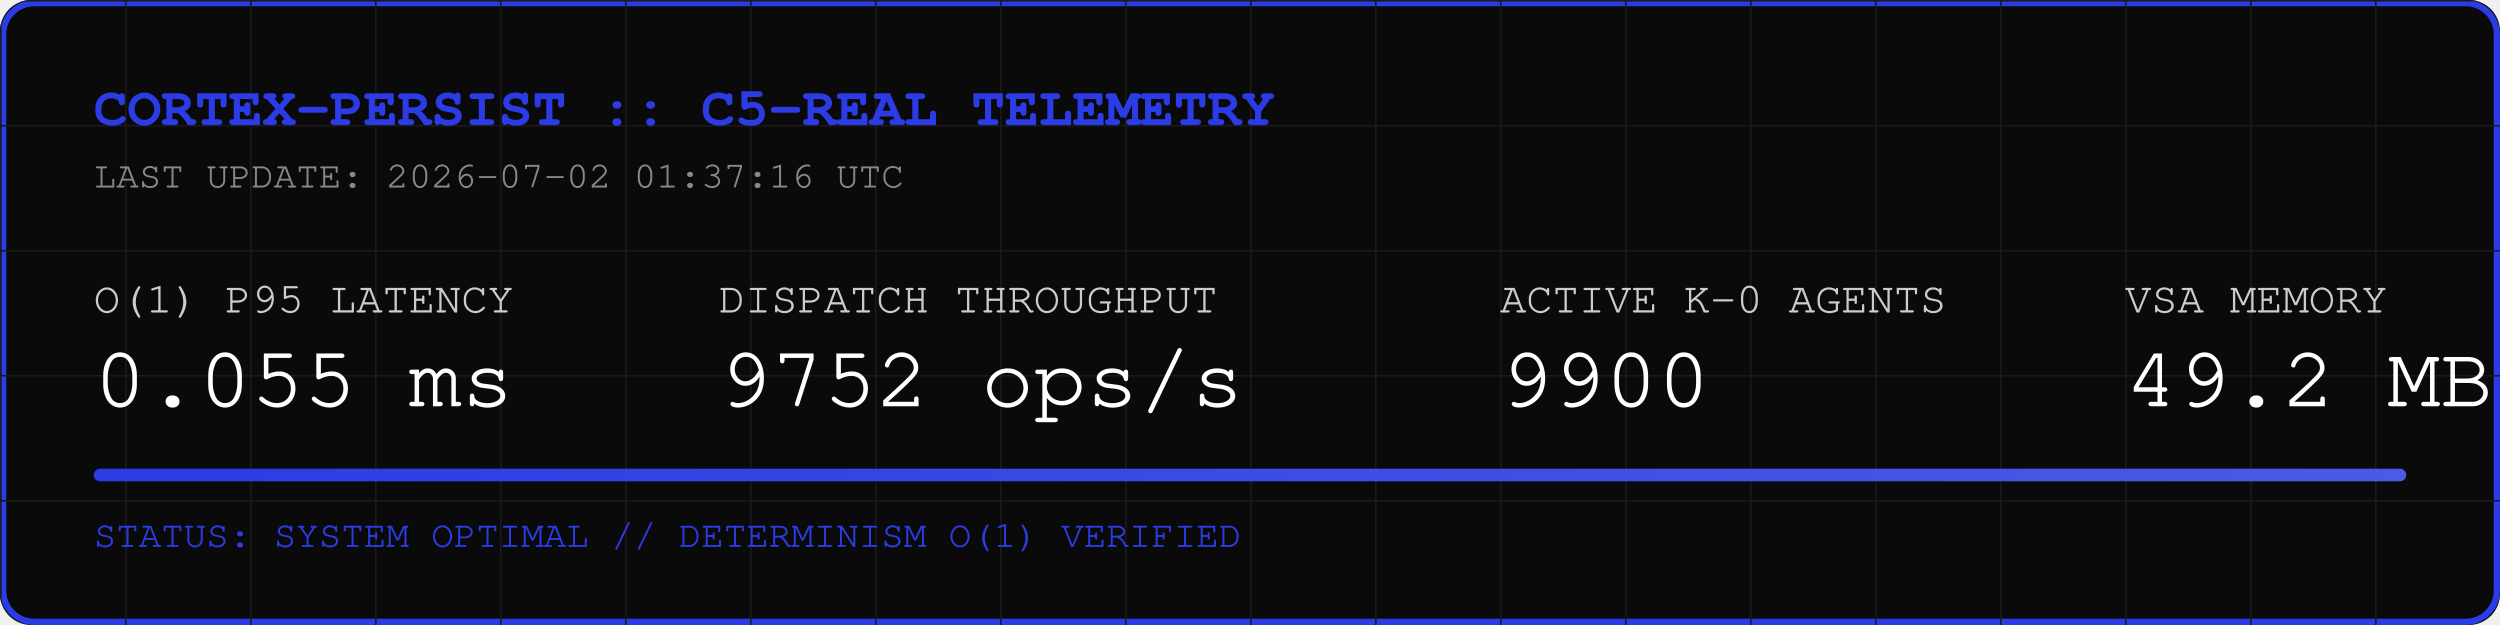
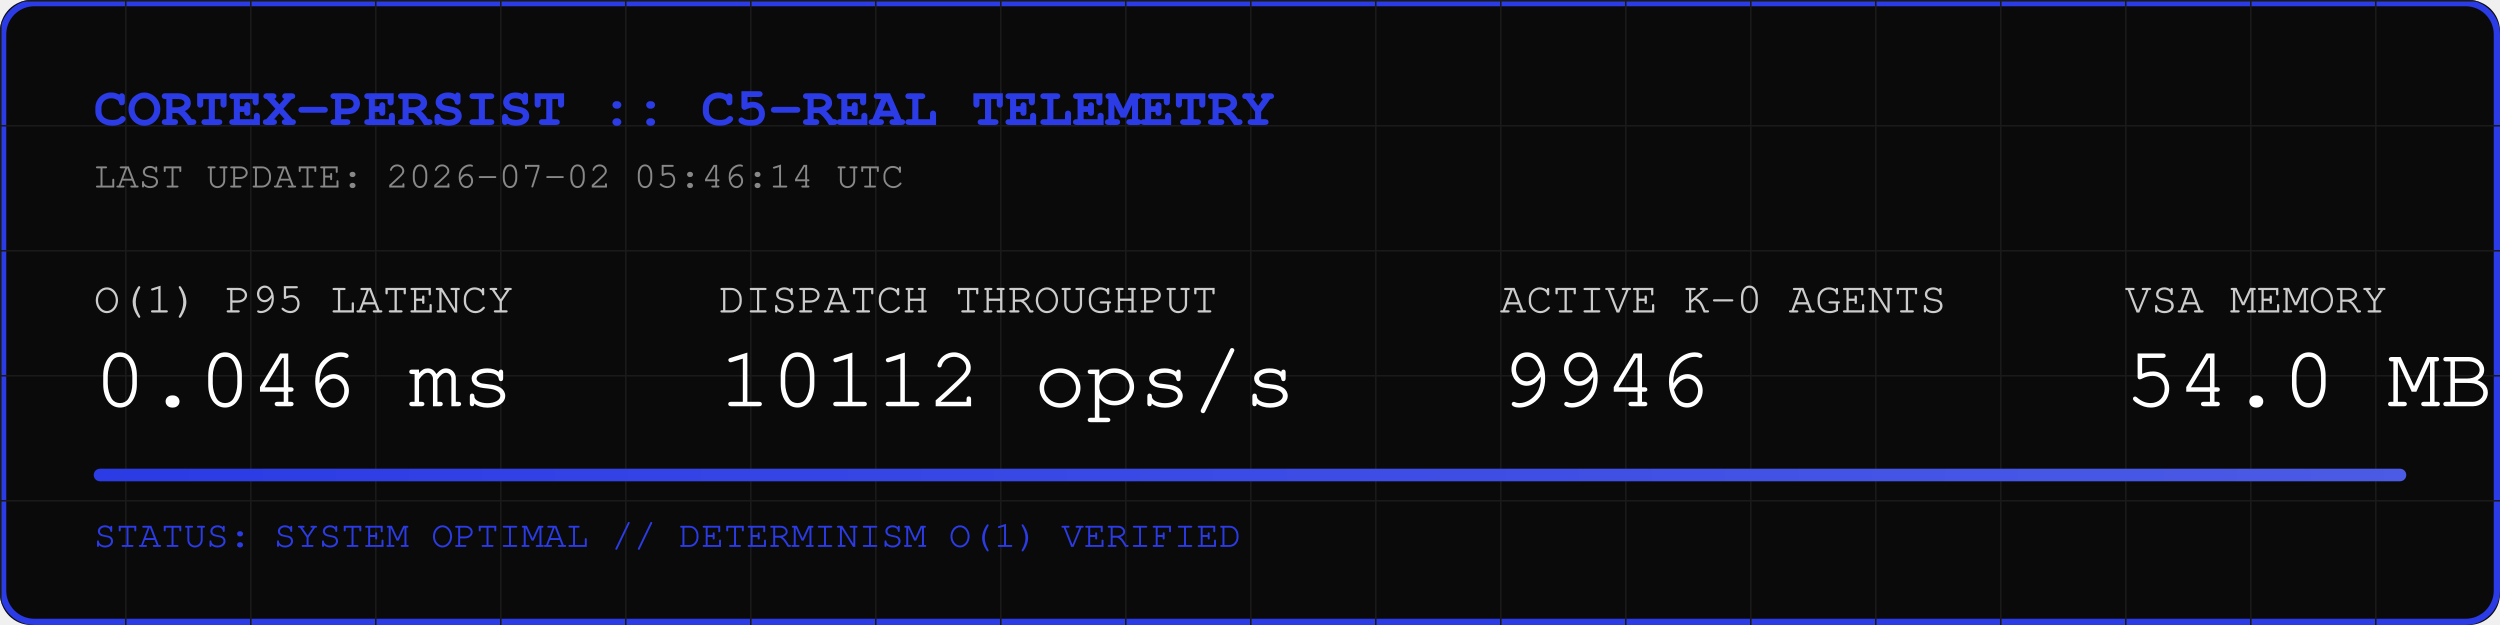
<svg xmlns="http://www.w3.org/2000/svg" width="800" height="200" viewBox="0 0 800 200">
  <rect width="800" height="200" fill="#0A0A0A" rx="10" />
  <rect width="798" height="198" x="1" y="1" fill="none" stroke="#2B3BE5" stroke-width="2" rx="10" />
  <defs>
    <pattern id="grid" width="40" height="40" patternUnits="userSpaceOnUse">
      <path d="M 40 0 L 0 0 0 40" fill="none" stroke="#1A1A1A" stroke-width="1" />
    </pattern>
    <linearGradient id="neon" x1="0%" y1="0%" x2="100%" y2="0%">
      <stop offset="0%" stop-color="#2B3BE5" />
      <stop offset="100%" stop-color="#4B5BE5" />
    </linearGradient>
  </defs>
  <rect width="800" height="200" fill="url(#grid)" rx="10" />
  <text x="30" y="40" font-family="Courier, monospace" font-size="18" fill="#2B3BE5" font-weight="bold">CORTEX-PERSIST :: C5-REAL TELEMETRY</text>
-   <text x="30" y="60" font-family="Courier, monospace" font-size="12" fill="#888888">LAST UPDATE: 2026-07-02 01:37:16 UTC</text>
+   <text x="30" y="60" font-family="Courier, monospace" font-size="12" fill="#888888">LAST UPDATE: 2026-07-02 05:46:14 UTC</text>
  <g transform="translate(30, 100)">
    <text x="0" y="0" font-family="Courier, monospace" font-size="14" fill="#CCCCCC">O(1) P95 LATENCY</text>
-     <text x="0" y="30" font-family="Courier, monospace" font-size="28" fill="#FFFFFF">0.055 ms</text>
+     <text x="0" y="30" font-family="Courier, monospace" font-size="28" fill="#FFFFFF">0.046 ms</text>
    <text x="200" y="0" font-family="Courier, monospace" font-size="14" fill="#CCCCCC">DISPATCH THROUGHPUT</text>
-     <text x="200" y="30" font-family="Courier, monospace" font-size="28" fill="#FFFFFF">9752 ops/s</text>
+     <text x="200" y="30" font-family="Courier, monospace" font-size="28" fill="#FFFFFF">10112 ops/s</text>
    <text x="450" y="0" font-family="Courier, monospace" font-size="14" fill="#CCCCCC">ACTIVE K-0 AGENTS</text>
-     <text x="450" y="30" font-family="Courier, monospace" font-size="28" fill="#FFFFFF">9900</text>
+     <text x="450" y="30" font-family="Courier, monospace" font-size="28" fill="#FFFFFF">9946</text>
    <text x="650" y="0" font-family="Courier, monospace" font-size="14" fill="#CCCCCC">VSA MEMORY</text>
-     <text x="650" y="30" font-family="Courier, monospace" font-size="28" fill="#FFFFFF">49.2 MB</text>
+     <text x="650" y="30" font-family="Courier, monospace" font-size="28" fill="#FFFFFF">54.0 MB</text>
  </g>
  <rect x="30" y="150" width="740" height="4" fill="#1A1A1A" rx="2" />
  <rect x="30" y="150" width="740" height="4" fill="url(#neon)" rx="2" />
  <text x="30" y="175" font-family="Courier, monospace" font-size="12" fill="#2B3BE5">STATUS: SYSTEM OPTIMAL // DETERMINISM O(1) VERIFIED</text>
</svg>
